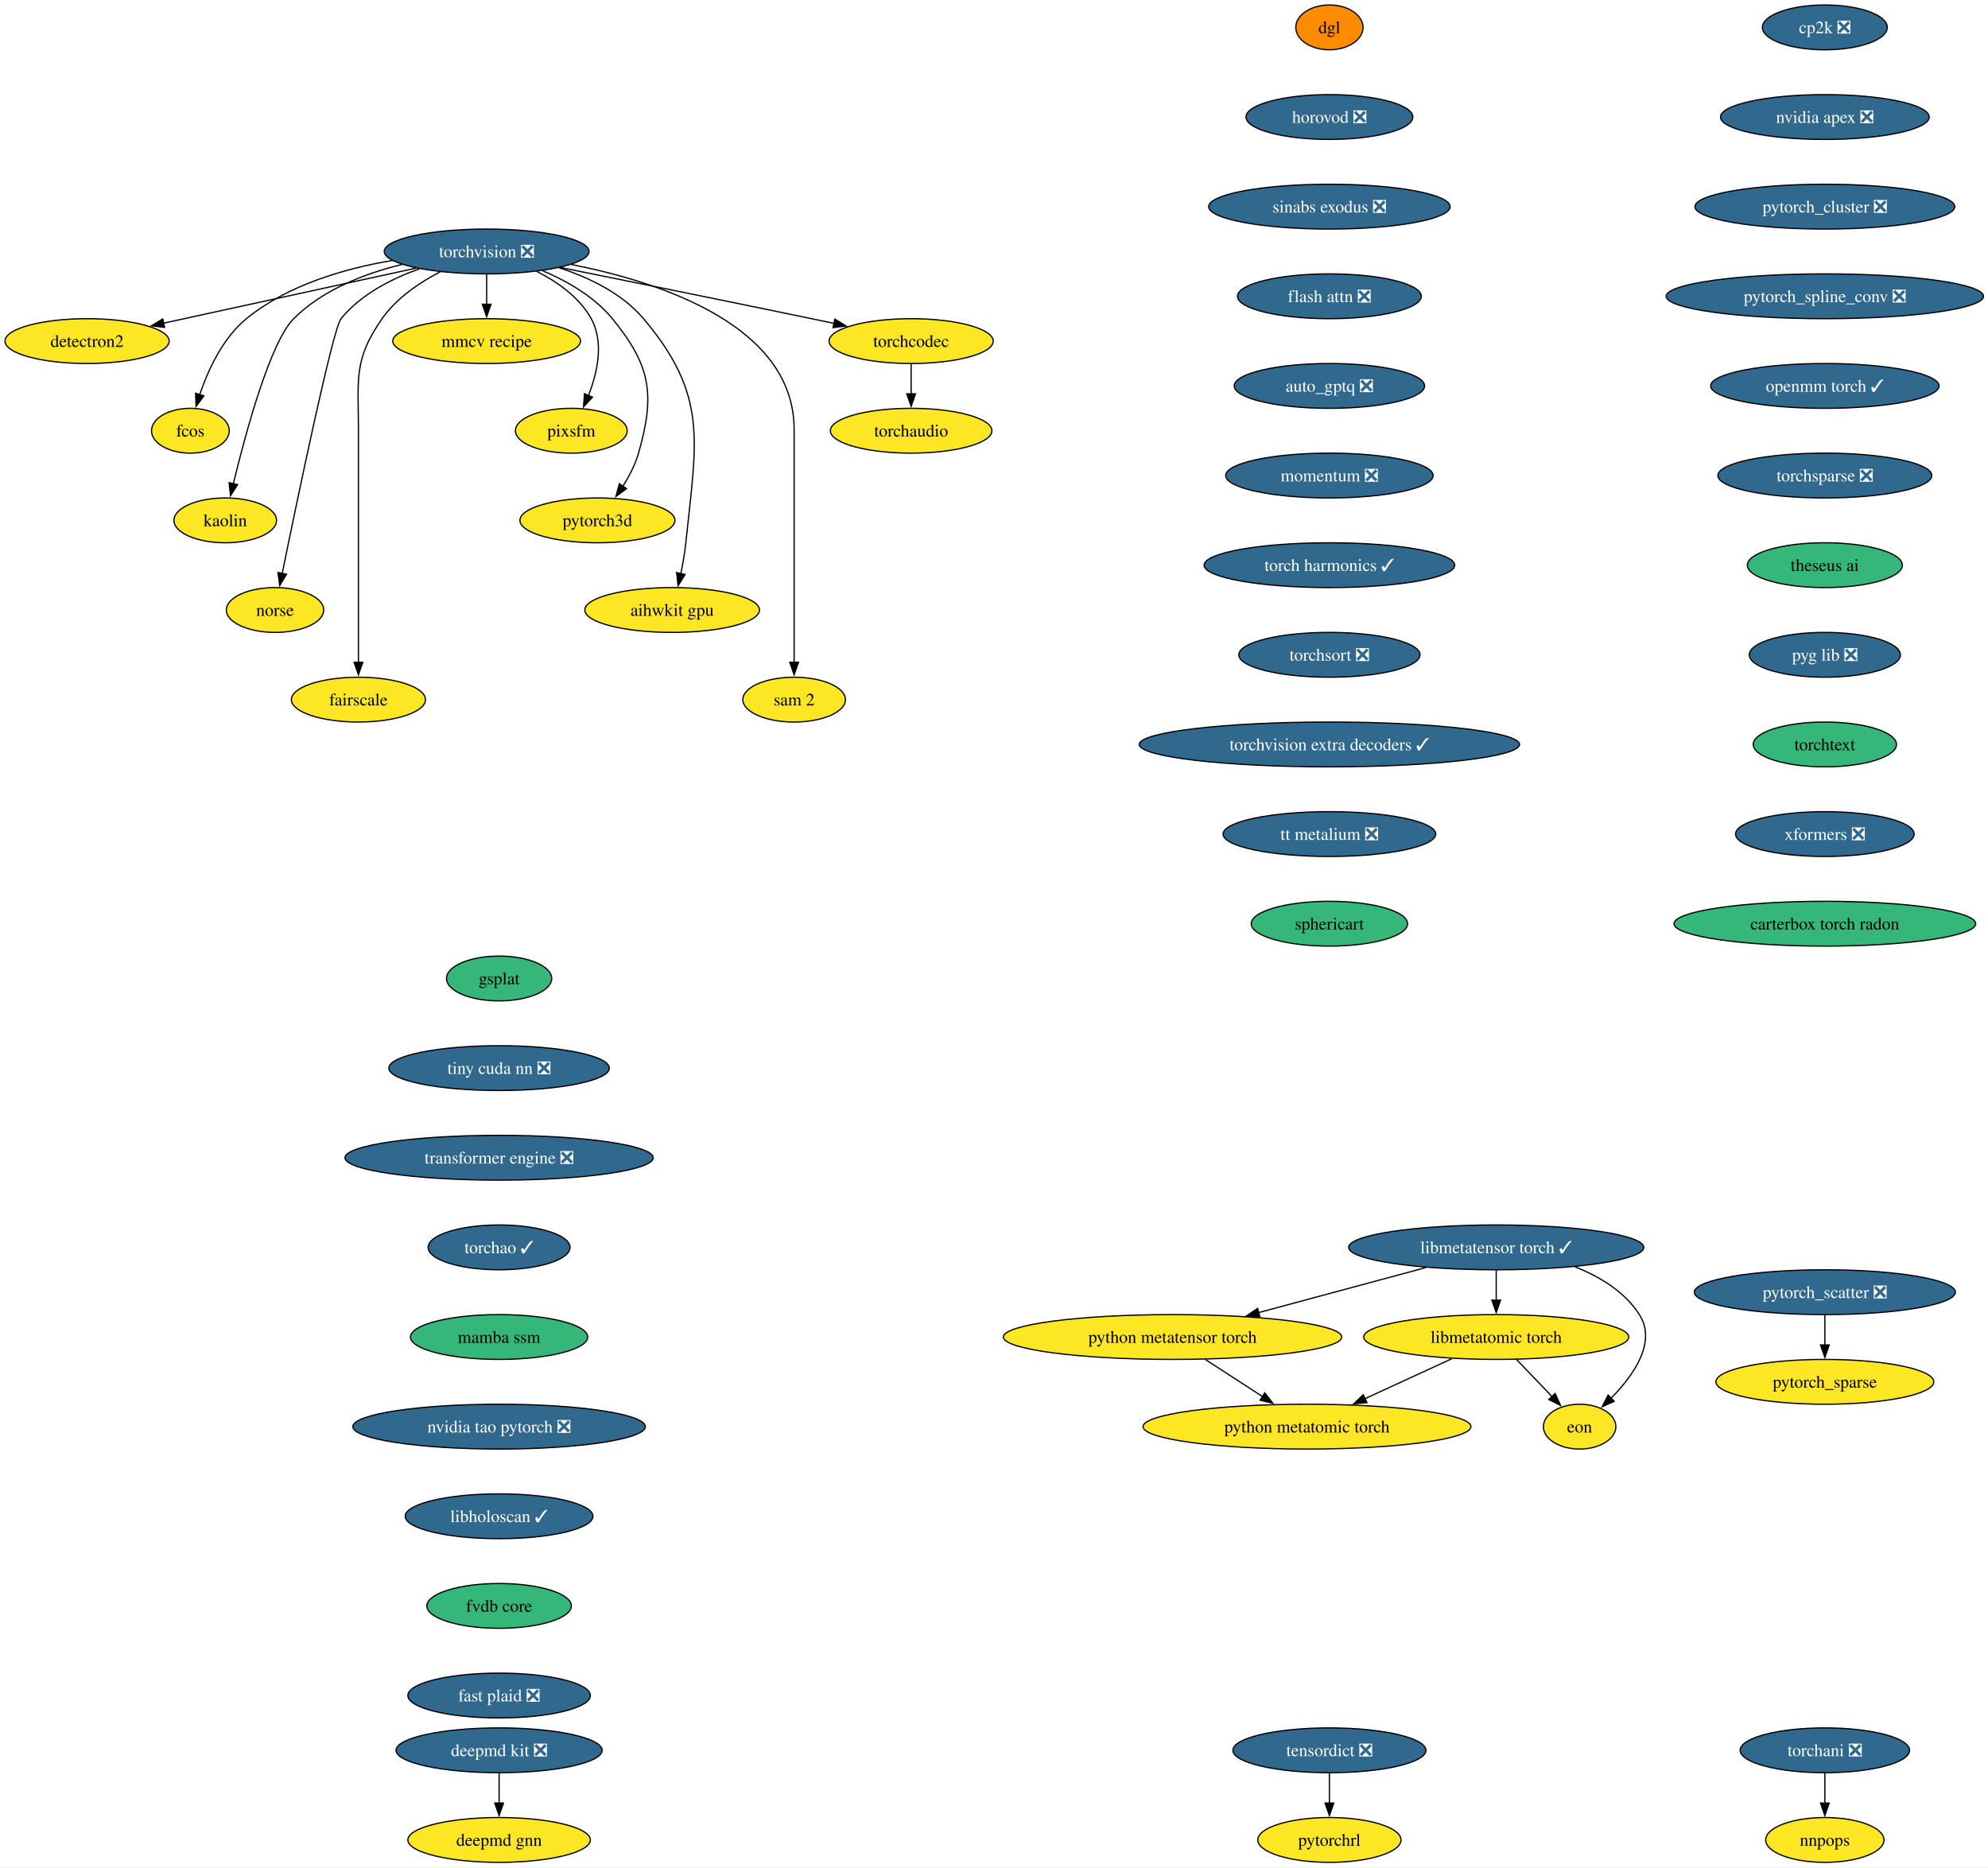
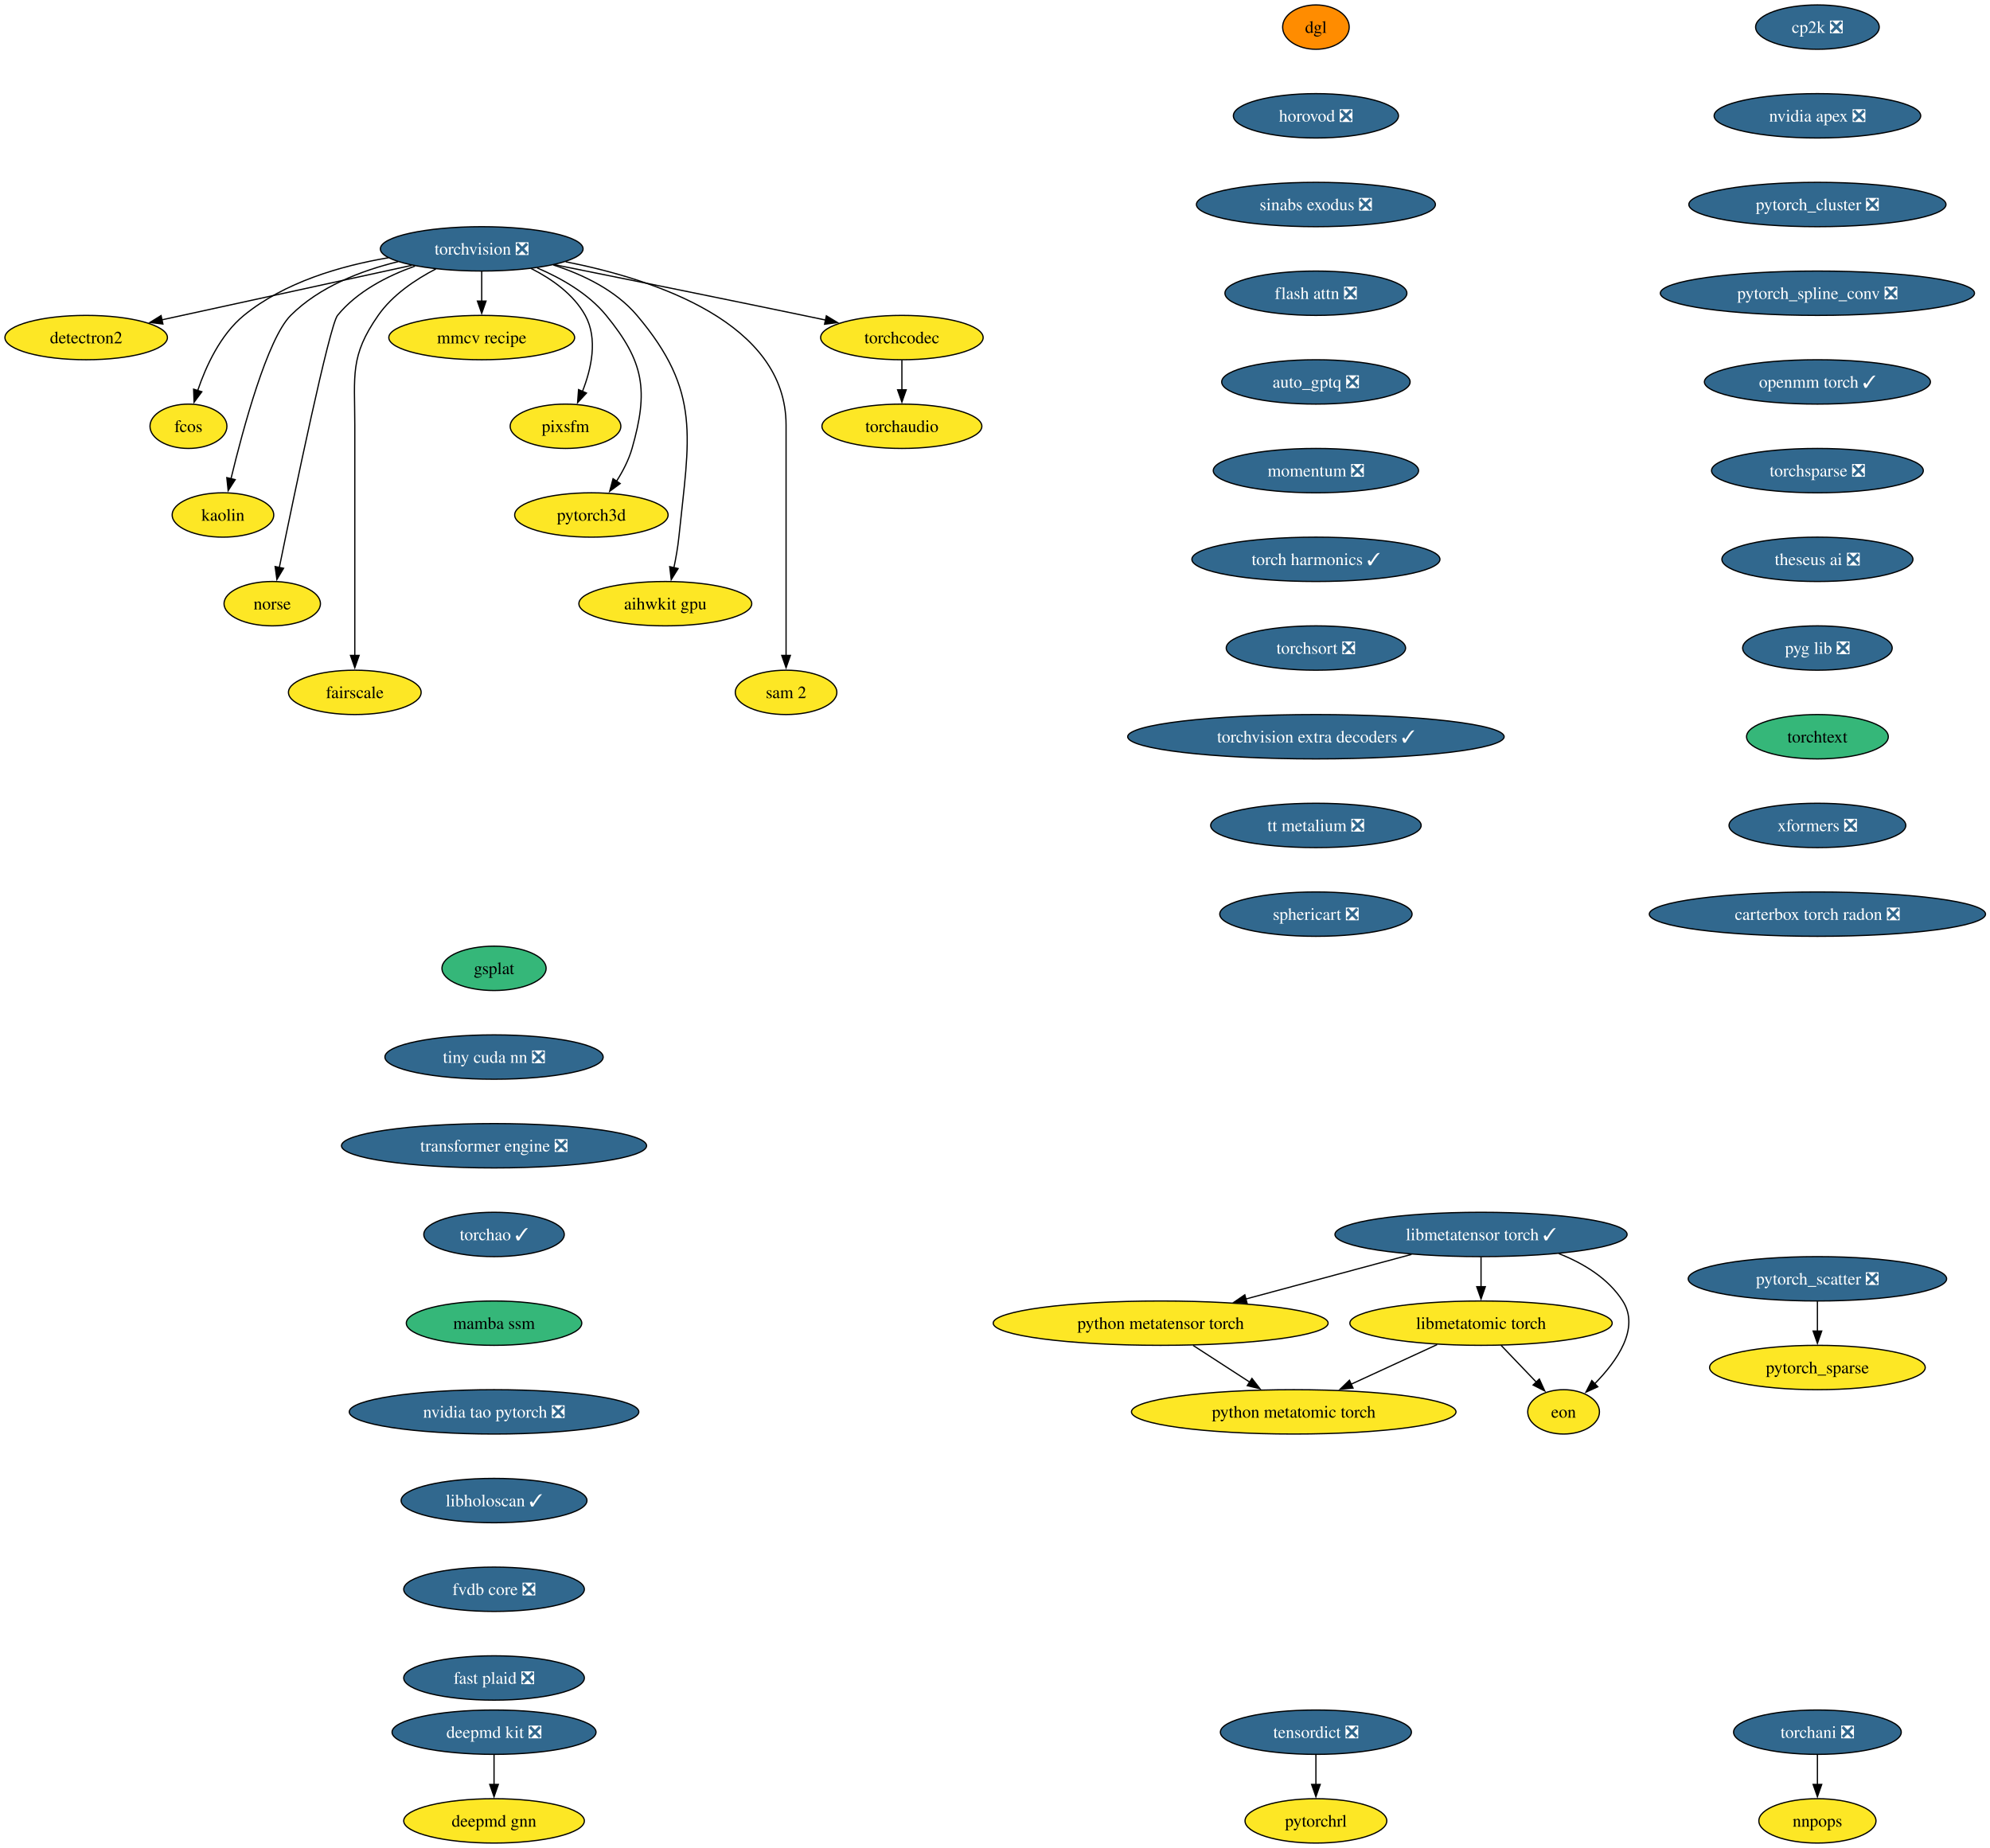
- <svg xmlns="http://www.w3.org/2000/svg" xmlns:xlink="http://www.w3.org/1999/xlink" width="1597pt" height="1500pt" viewBox="0.00 0.00 1597.00 1500.00">
+ <svg xmlns="http://www.w3.org/2000/svg" xmlns:xlink="http://www.w3.org/1999/xlink" width="1615pt" height="1500pt" viewBox="0.00 0.00 1615.00 1500.00">
  <g id="graph0" class="graph" transform="scale(1 1) rotate(0) translate(4 1496)">
-     <polygon fill="white" stroke="none" points="-4,4 -4,-1496 1593.43,-1496 1593.43,4 -4,4" />
+     <polygon fill="white" stroke="none" points="-4,4 -4,-1496 1611.38,-1496 1611.38,4 -4,4" />
    <g id="node1" class="node">
      <g id="a_node1">
        <a xlink:href="https://github.com/conda-forge/torchvision-feedstock/pull/157" xlink:title="torchvision ❎">
          <ellipse fill="#31688e" stroke="black" cx="386.94" cy="-1294" rx="82.25" ry="18" />
          <text xml:space="preserve" text-anchor="middle" x="386.94" y="-1289.33" font-family="Times,serif" font-size="14.00" fill="white">torchvision ❎</text>
        </a>
      </g>
    </g>
    <g id="node2" class="node">
      <g id="a_node2">
        <a xlink:href="https://github.com/conda-forge/detectron2-feedstock" xlink:title="detectron2">
          <ellipse fill="#fde725" stroke="black" cx="65.94" cy="-1222" rx="65.94" ry="18" />
          <text xml:space="preserve" text-anchor="middle" x="65.94" y="-1217.33" font-family="Times,serif" font-size="14.00">detectron2</text>
        </a>
      </g>
    </g>
    <g id="edge1" class="edge">
      <path fill="none" stroke="black" d="M330.29,-1280.65C273.31,-1268.22 185.72,-1249.12 127.16,-1236.35" />
      <polygon fill="black" stroke="black" points="128.21,-1233 117.7,-1234.29 126.72,-1239.84 128.21,-1233" />
    </g>
    <g id="node3" class="node">
      <g id="a_node3">
        <a xlink:href="https://github.com/conda-forge/fcos-feedstock" xlink:title="fcos">
          <ellipse fill="#fde725" stroke="black" cx="148.94" cy="-1150" rx="31.22" ry="18" />
          <text xml:space="preserve" text-anchor="middle" x="148.94" y="-1145.33" font-family="Times,serif" font-size="14.00">fcos</text>
        </a>
      </g>
    </g>
    <g id="edge2" class="edge">
      <path fill="none" stroke="black" d="M311.11,-1286.77C272.5,-1280.23 226.89,-1266.94 193.94,-1240 174.89,-1224.43 163.12,-1198.72 156.42,-1178.93" />
      <polygon fill="black" stroke="black" points="159.81,-1178.03 153.5,-1169.52 153.13,-1180.11 159.81,-1178.03" />
    </g>
    <g id="node4" class="node">
      <g id="a_node4">
        <a xlink:href="https://github.com/conda-forge/kaolin-feedstock" xlink:title="kaolin">
          <ellipse fill="#fde725" stroke="black" cx="176.94" cy="-1078" rx="41.21" ry="18" />
          <text xml:space="preserve" text-anchor="middle" x="176.94" y="-1073.33" font-family="Times,serif" font-size="14.00">kaolin</text>
        </a>
      </g>
    </g>
    <g id="edge3" class="edge">
      <path fill="none" stroke="black" d="M319.11,-1283.62C288.98,-1276.29 255.16,-1263.23 231.94,-1240 213.03,-1221.08 193.34,-1148.34 183.45,-1107.41" />
      <polygon fill="black" stroke="black" points="186.88,-1106.69 181.16,-1097.77 180.07,-1108.31 186.88,-1106.69" />
    </g>
    <g id="node5" class="node">
      <g id="a_node5">
        <a xlink:href="https://github.com/conda-forge/norse-feedstock" xlink:title="norse">
          <ellipse fill="#fde725" stroke="black" cx="216.94" cy="-1006" rx="39.11" ry="18" />
          <text xml:space="preserve" text-anchor="middle" x="216.94" y="-1001.33" font-family="Times,serif" font-size="14.00">norse</text>
        </a>
      </g>
    </g>
    <g id="edge4" class="edge">
      <path fill="none" stroke="black" d="M332.82,-1280.03C310.32,-1272.02 285.8,-1259.43 269.94,-1240 263.41,-1232 234.94,-1095.35 222.64,-1035.12" />
      <polygon fill="black" stroke="black" points="226.13,-1034.74 220.71,-1025.64 219.28,-1036.14 226.13,-1034.74" />
    </g>
    <g id="node6" class="node">
      <g id="a_node6">
        <a xlink:href="https://github.com/conda-forge/fairscale-feedstock" xlink:title="fairscale">
          <ellipse fill="#fde725" stroke="black" cx="283.94" cy="-934" rx="53.84" ry="18" />
          <text xml:space="preserve" text-anchor="middle" x="283.94" y="-929.33" font-family="Times,serif" font-size="14.00">fairscale</text>
        </a>
      </g>
    </g>
    <g id="edge5" class="edge">
      <path fill="none" stroke="black" d="M349.75,-1277.73C333.02,-1269.04 314.48,-1256.55 302.94,-1240 279.8,-1206.83 283.94,-1191.45 283.94,-1151 283.94,-1151 283.94,-1151 283.94,-1077 283.94,-1037.74 283.94,-992.38 283.94,-963.69" />
      <polygon fill="black" stroke="black" points="287.44,-964 283.94,-954 280.44,-964 287.44,-964" />
    </g>
    <g id="node7" class="node">
      <g id="a_node7">
        <a xlink:href="https://github.com/conda-forge/mmcv-recipe-feedstock" xlink:title="mmcv recipe">
          <ellipse fill="#fde725" stroke="black" cx="386.94" cy="-1222" rx="75.41" ry="18" />
          <text xml:space="preserve" text-anchor="middle" x="386.94" y="-1217.33" font-family="Times,serif" font-size="14.00">mmcv recipe</text>
        </a>
      </g>
    </g>
    <g id="edge6" class="edge">
      <path fill="none" stroke="black" d="M386.94,-1275.7C386.94,-1268.41 386.94,-1259.73 386.94,-1251.54" />
      <polygon fill="black" stroke="black" points="390.44,-1251.62 386.94,-1241.62 383.44,-1251.62 390.44,-1251.62" />
    </g>
    <g id="node8" class="node">
      <g id="a_node8">
        <a xlink:href="https://github.com/conda-forge/pixsfm-feedstock" xlink:title="pixsfm">
          <ellipse fill="#fde725" stroke="black" cx="454.94" cy="-1150" rx="44.9" ry="18" />
          <text xml:space="preserve" text-anchor="middle" x="454.94" y="-1145.33" font-family="Times,serif" font-size="14.00">pixsfm</text>
        </a>
      </g>
    </g>
    <g id="edge7" class="edge">
      <path fill="none" stroke="black" d="M427.04,-1278.06C443.75,-1269.61 461.45,-1257.21 470.94,-1240 481.41,-1221.01 475.92,-1196.61 468.65,-1178.16" />
      <polygon fill="black" stroke="black" points="471.95,-1176.96 464.75,-1169.19 465.53,-1179.76 471.95,-1176.96" />
    </g>
    <g id="node9" class="node">
      <g id="a_node9">
        <a xlink:href="https://github.com/conda-forge/pytorch3d-feedstock" xlink:title="pytorch3d">
          <ellipse fill="#fde725" stroke="black" cx="475.94" cy="-1078" rx="62.26" ry="18" />
          <text xml:space="preserve" text-anchor="middle" x="475.94" y="-1073.33" font-family="Times,serif" font-size="14.00">pytorch3d</text>
        </a>
      </g>
    </g>
    <g id="edge8" class="edge">
      <path fill="none" stroke="black" d="M431.98,-1278.52C451.67,-1270.11 473.52,-1257.63 487.94,-1240 518.9,-1202.15 522.38,-1179.02 508.94,-1132 506.27,-1122.66 501.43,-1113.37 496.26,-1105.24" />
      <polygon fill="black" stroke="black" points="499.31,-1103.49 490.78,-1097.21 493.53,-1107.44 499.31,-1103.49" />
    </g>
    <g id="node10" class="node">
      <g id="a_node10">
        <a xlink:href="https://github.com/conda-forge/aihwkit-gpu-feedstock" xlink:title="aihwkit gpu">
          <ellipse fill="#fde725" stroke="black" cx="535.94" cy="-1006" rx="70.15" ry="18" />
          <text xml:space="preserve" text-anchor="middle" x="535.94" y="-1001.33" font-family="Times,serif" font-size="14.00">aihwkit gpu</text>
        </a>
      </g>
    </g>
    <g id="edge9" class="edge">
      <path fill="none" stroke="black" d="M445.07,-1280.92C469.27,-1273.08 495.69,-1260.38 512.94,-1240 565.53,-1177.85 555.26,-1140.99 546.94,-1060 546.1,-1051.83 544.55,-1043.07 542.88,-1035.07" />
      <polygon fill="black" stroke="black" points="546.34,-1034.51 540.74,-1025.52 539.51,-1036.05 546.34,-1034.51" />
    </g>
    <g id="node11" class="node">
      <g id="a_node11">
        <a xlink:href="https://github.com/conda-forge/sam-2-feedstock" xlink:title="sam 2">
          <ellipse fill="#fde725" stroke="black" cx="633.94" cy="-934" rx="41.21" ry="18" />
          <text xml:space="preserve" text-anchor="middle" x="633.94" y="-929.33" font-family="Times,serif" font-size="14.00">sam 2</text>
        </a>
      </g>
    </g>
    <g id="edge10" class="edge">
      <path fill="none" stroke="black" d="M455.09,-1283.53C528.2,-1269.07 633.94,-1233.85 633.94,-1151 633.94,-1151 633.94,-1151 633.94,-1077 633.94,-1037.74 633.94,-992.38 633.94,-963.69" />
      <polygon fill="black" stroke="black" points="637.44,-964 633.94,-954 630.44,-964 637.44,-964" />
    </g>
    <g id="node12" class="node">
      <g id="a_node12">
        <a xlink:href="https://github.com/conda-forge/torchcodec-feedstock" xlink:title="torchcodec">
          <ellipse fill="#fde725" stroke="black" cx="727.94" cy="-1222" rx="65.94" ry="18" />
          <text xml:space="preserve" text-anchor="middle" x="727.94" y="-1217.33" font-family="Times,serif" font-size="14.00">torchcodec</text>
        </a>
      </g>
    </g>
    <g id="edge11" class="edge">
      <path fill="none" stroke="black" d="M446.06,-1281.15C498.98,-1270.51 578.68,-1254.39 647.94,-1240 653.85,-1238.77 660,-1237.48 666.15,-1236.19" />
      <polygon fill="black" stroke="black" points="666.63,-1239.66 675.69,-1234.17 665.18,-1232.82 666.63,-1239.66" />
    </g>
    <g id="node13" class="node">
      <g id="a_node13">
        <a xlink:href="https://github.com/conda-forge/torchaudio-feedstock" xlink:title="torchaudio">
          <ellipse fill="#fde725" stroke="black" cx="727.94" cy="-1150" rx="64.89" ry="18" />
          <text xml:space="preserve" text-anchor="middle" x="727.94" y="-1145.33" font-family="Times,serif" font-size="14.00">torchaudio</text>
        </a>
      </g>
    </g>
    <g id="edge12" class="edge">
      <path fill="none" stroke="black" d="M727.94,-1203.7C727.94,-1196.41 727.94,-1187.73 727.94,-1179.54" />
      <polygon fill="black" stroke="black" points="731.44,-1179.62 727.94,-1169.62 724.44,-1179.62 731.44,-1179.62" />
    </g>
    <g id="node14" class="node">
      <g id="a_node14">
        <a xlink:href="https://github.com/conda-forge/cp2k-feedstock/pull/73" xlink:title="cp2k ❎">
-           <ellipse fill="#31688e" stroke="black" cx="1461.94" cy="-1474" rx="50.16" ry="18" />
-           <text xml:space="preserve" text-anchor="middle" x="1461.94" y="-1469.33" font-family="Times,serif" font-size="14.00" fill="white">cp2k ❎</text>
+           <ellipse fill="#31688e" stroke="black" cx="1470.94" cy="-1474" rx="50.16" ry="18" />
+           <text xml:space="preserve" text-anchor="middle" x="1470.94" y="-1469.33" font-family="Times,serif" font-size="14.00" fill="white">cp2k ❎</text>
        </a>
      </g>
    </g>
    <g id="node15" class="node">
      <g id="a_node15">
        <a xlink:href="https://github.com/conda-forge/nvidia-apex-feedstock/pull/67" xlink:title="nvidia apex ❎">
-           <ellipse fill="#31688e" stroke="black" cx="1461.94" cy="-1402" rx="83.83" ry="18" />
-           <text xml:space="preserve" text-anchor="middle" x="1461.94" y="-1397.33" font-family="Times,serif" font-size="14.00" fill="white">nvidia apex ❎</text>
+           <ellipse fill="#31688e" stroke="black" cx="1470.94" cy="-1402" rx="83.83" ry="18" />
+           <text xml:space="preserve" text-anchor="middle" x="1470.94" y="-1397.33" font-family="Times,serif" font-size="14.00" fill="white">nvidia apex ❎</text>
        </a>
      </g>
    </g>
    <g id="node18" class="node">
      <g id="a_node18">
        <a xlink:href="https://github.com/conda-forge/pytorch_cluster-feedstock/pull/68" xlink:title="pytorch_cluster ❎">
-           <ellipse fill="#31688e" stroke="black" cx="1461.94" cy="-1330" rx="104.35" ry="18" />
-           <text xml:space="preserve" text-anchor="middle" x="1461.94" y="-1325.33" font-family="Times,serif" font-size="14.00" fill="white">pytorch_cluster ❎</text>
+           <ellipse fill="#31688e" stroke="black" cx="1470.94" cy="-1330" rx="104.35" ry="18" />
+           <text xml:space="preserve" text-anchor="middle" x="1470.94" y="-1325.33" font-family="Times,serif" font-size="14.00" fill="white">pytorch_cluster ❎</text>
        </a>
      </g>
    </g>
    <g id="node16" class="node">
      <g id="a_node16">
        <a xlink:href="https://github.com/conda-forge/deepmd-kit-feedstock/pull/130" xlink:title="deepmd kit ❎">
          <ellipse fill="#31688e" stroke="black" cx="396.94" cy="-90" rx="82.77" ry="18" />
          <text xml:space="preserve" text-anchor="middle" x="396.94" y="-85.33" font-family="Times,serif" font-size="14.00" fill="white">deepmd kit ❎</text>
        </a>
      </g>
    </g>
    <g id="node17" class="node">
      <g id="a_node17">
        <a xlink:href="https://github.com/conda-forge/deepmd-gnn-feedstock" xlink:title="deepmd gnn">
          <ellipse fill="#fde725" stroke="black" cx="396.94" cy="-18" rx="73.3" ry="18" />
          <text xml:space="preserve" text-anchor="middle" x="396.94" y="-13.32" font-family="Times,serif" font-size="14.00">deepmd gnn</text>
        </a>
      </g>
    </g>
    <g id="edge14" class="edge">
      <path fill="none" stroke="black" d="M396.94,-71.7C396.94,-64.41 396.94,-55.73 396.94,-47.54" />
      <polygon fill="black" stroke="black" points="400.44,-47.62 396.94,-37.62 393.44,-47.62 400.44,-47.62" />
    </g>
    <g id="node19" class="node">
      <g id="a_node19">
        <a xlink:href="https://github.com/conda-forge/pytorch_spline_conv-feedstock/pull/50" xlink:title="pytorch_spline_conv ❎">
-           <ellipse fill="#31688e" stroke="black" cx="1461.94" cy="-1258" rx="127.49" ry="18" />
-           <text xml:space="preserve" text-anchor="middle" x="1461.94" y="-1253.33" font-family="Times,serif" font-size="14.00" fill="white">pytorch_spline_conv ❎</text>
+           <ellipse fill="#31688e" stroke="black" cx="1470.94" cy="-1258" rx="127.49" ry="18" />
+           <text xml:space="preserve" text-anchor="middle" x="1470.94" y="-1253.33" font-family="Times,serif" font-size="14.00" fill="white">pytorch_spline_conv ❎</text>
        </a>
      </g>
    </g>
    <g id="node22" class="node">
      <g id="a_node22">
        <a xlink:href="https://github.com/conda-forge/openmm-torch-feedstock/pull/75" xlink:title="openmm torch ✓">
-           <ellipse fill="#31688e" stroke="black" cx="1461.94" cy="-1186" rx="91.72" ry="18" />
-           <text xml:space="preserve" text-anchor="middle" x="1461.94" y="-1181.33" font-family="Times,serif" font-size="14.00" fill="white">openmm torch ✓</text>
+           <ellipse fill="#31688e" stroke="black" cx="1470.94" cy="-1186" rx="91.72" ry="18" />
+           <text xml:space="preserve" text-anchor="middle" x="1470.94" y="-1181.33" font-family="Times,serif" font-size="14.00" fill="white">openmm torch ✓</text>
        </a>
      </g>
    </g>
    <g id="node20" class="node">
      <g id="a_node20">
        <a xlink:href="https://github.com/conda-forge/pytorch_scatter-feedstock/pull/87" xlink:title="pytorch_scatter ❎">
-           <ellipse fill="#31688e" stroke="black" cx="1461.94" cy="-458" rx="104.87" ry="18" />
-           <text xml:space="preserve" text-anchor="middle" x="1461.94" y="-453.32" font-family="Times,serif" font-size="14.00" fill="white">pytorch_scatter ❎</text>
+           <ellipse fill="#31688e" stroke="black" cx="1470.94" cy="-458" rx="104.87" ry="18" />
+           <text xml:space="preserve" text-anchor="middle" x="1470.94" y="-453.32" font-family="Times,serif" font-size="14.00" fill="white">pytorch_scatter ❎</text>
        </a>
      </g>
    </g>
    <g id="node21" class="node">
      <g id="a_node21">
        <a xlink:href="https://github.com/conda-forge/pytorch_sparse-feedstock" xlink:title="pytorch_sparse">
-           <ellipse fill="#fde725" stroke="black" cx="1461.94" cy="-386" rx="87.51" ry="18" />
-           <text xml:space="preserve" text-anchor="middle" x="1461.94" y="-381.32" font-family="Times,serif" font-size="14.00">pytorch_sparse</text>
+           <ellipse fill="#fde725" stroke="black" cx="1470.94" cy="-386" rx="87.51" ry="18" />
+           <text xml:space="preserve" text-anchor="middle" x="1470.94" y="-381.32" font-family="Times,serif" font-size="14.00">pytorch_sparse</text>
        </a>
      </g>
    </g>
    <g id="edge17" class="edge">
-       <path fill="none" stroke="black" d="M1461.94,-439.7C1461.94,-432.41 1461.94,-423.73 1461.94,-415.54" />
-       <polygon fill="black" stroke="black" points="1465.44,-415.62 1461.94,-405.62 1458.44,-415.62 1465.44,-415.62" />
+       <path fill="none" stroke="black" d="M1470.94,-439.7C1470.94,-432.41 1470.94,-423.73 1470.94,-415.54" />
+       <polygon fill="black" stroke="black" points="1474.44,-415.62 1470.94,-405.62 1467.44,-415.62 1474.44,-415.62" />
    </g>
    <g id="node25" class="node">
      <g id="a_node25">
        <a xlink:href="https://github.com/conda-forge/torchsparse-feedstock/pull/47" xlink:title="torchsparse ❎">
-           <ellipse fill="#31688e" stroke="black" cx="1461.94" cy="-1114" rx="85.93" ry="18" />
-           <text xml:space="preserve" text-anchor="middle" x="1461.94" y="-1109.33" font-family="Times,serif" font-size="14.00" fill="white">torchsparse ❎</text>
+           <ellipse fill="#31688e" stroke="black" cx="1470.94" cy="-1114" rx="85.93" ry="18" />
+           <text xml:space="preserve" text-anchor="middle" x="1470.94" y="-1109.33" font-family="Times,serif" font-size="14.00" fill="white">torchsparse ❎</text>
        </a>
      </g>
    </g>
    <g id="node23" class="node">
      <g id="a_node23">
        <a xlink:href="https://github.com/conda-forge/torchani-feedstock/pull/62" xlink:title="torchani ❎">
-           <ellipse fill="#31688e" stroke="black" cx="1461.94" cy="-90" rx="68.04" ry="18" />
-           <text xml:space="preserve" text-anchor="middle" x="1461.94" y="-85.33" font-family="Times,serif" font-size="14.00" fill="white">torchani ❎</text>
+           <ellipse fill="#31688e" stroke="black" cx="1470.94" cy="-90" rx="68.04" ry="18" />
+           <text xml:space="preserve" text-anchor="middle" x="1470.94" y="-85.33" font-family="Times,serif" font-size="14.00" fill="white">torchani ❎</text>
        </a>
      </g>
    </g>
    <g id="node24" class="node">
      <g id="a_node24">
        <a xlink:href="https://github.com/conda-forge/nnpops-feedstock" xlink:title="nnpops">
-           <ellipse fill="#fde725" stroke="black" cx="1461.94" cy="-18" rx="47.53" ry="18" />
-           <text xml:space="preserve" text-anchor="middle" x="1461.94" y="-13.32" font-family="Times,serif" font-size="14.00">nnpops</text>
+           <ellipse fill="#fde725" stroke="black" cx="1470.94" cy="-18" rx="47.53" ry="18" />
+           <text xml:space="preserve" text-anchor="middle" x="1470.94" y="-13.32" font-family="Times,serif" font-size="14.00">nnpops</text>
        </a>
      </g>
    </g>
    <g id="edge19" class="edge">
-       <path fill="none" stroke="black" d="M1461.94,-71.7C1461.94,-64.41 1461.94,-55.73 1461.94,-47.54" />
-       <polygon fill="black" stroke="black" points="1465.44,-47.62 1461.94,-37.62 1458.44,-47.62 1465.44,-47.62" />
+       <path fill="none" stroke="black" d="M1470.94,-71.7C1470.94,-64.41 1470.94,-55.73 1470.94,-47.54" />
+       <polygon fill="black" stroke="black" points="1474.44,-47.62 1470.94,-37.62 1467.44,-47.62 1474.44,-47.62" />
    </g>
    <g id="node26" class="node">
      <g id="a_node26">
-         <a xlink:href="https://github.com/conda-forge/theseus-ai-feedstock" xlink:title="theseus ai">
-           <ellipse fill="#35b779" stroke="black" cx="1461.94" cy="-1042" rx="62.26" ry="18" />
-           <text xml:space="preserve" text-anchor="middle" x="1461.94" y="-1037.33" font-family="Times,serif" font-size="14.00">theseus ai</text>
+         <a xlink:href="https://github.com/conda-forge/theseus-ai-feedstock/pull/34" xlink:title="theseus ai ❎">
+           <ellipse fill="#31688e" stroke="black" cx="1470.94" cy="-1042" rx="77.52" ry="18" />
+           <text xml:space="preserve" text-anchor="middle" x="1470.94" y="-1037.33" font-family="Times,serif" font-size="14.00" fill="white">theseus ai ❎</text>
        </a>
      </g>
    </g>
    <g id="node27" class="node">
      <g id="a_node27">
        <a xlink:href="https://github.com/conda-forge/pyg-lib-feedstock/pull/50" xlink:title="pyg lib ❎">
-           <ellipse fill="#31688e" stroke="black" cx="1461.94" cy="-970" rx="60.68" ry="18" />
-           <text xml:space="preserve" text-anchor="middle" x="1461.94" y="-965.33" font-family="Times,serif" font-size="14.00" fill="white">pyg lib ❎</text>
+           <ellipse fill="#31688e" stroke="black" cx="1470.94" cy="-970" rx="60.68" ry="18" />
+           <text xml:space="preserve" text-anchor="middle" x="1470.94" y="-965.33" font-family="Times,serif" font-size="14.00" fill="white">pyg lib ❎</text>
        </a>
      </g>
    </g>
    <g id="node28" class="node">
      <g id="a_node28">
        <a xlink:href="https://github.com/conda-forge/torchtext-feedstock" xlink:title="torchtext">
-           <ellipse fill="#35b779" stroke="black" cx="1461.94" cy="-898" rx="57.52" ry="18" />
-           <text xml:space="preserve" text-anchor="middle" x="1461.94" y="-893.33" font-family="Times,serif" font-size="14.00">torchtext</text>
+           <ellipse fill="#35b779" stroke="black" cx="1470.94" cy="-898" rx="57.52" ry="18" />
+           <text xml:space="preserve" text-anchor="middle" x="1470.94" y="-893.33" font-family="Times,serif" font-size="14.00">torchtext</text>
        </a>
      </g>
    </g>
    <g id="node29" class="node">
      <g id="a_node29">
        <a xlink:href="https://github.com/conda-forge/xformers-feedstock/pull/72" xlink:title="xformers ❎">
-           <ellipse fill="#31688e" stroke="black" cx="1461.94" cy="-826" rx="71.73" ry="18" />
-           <text xml:space="preserve" text-anchor="middle" x="1461.94" y="-821.33" font-family="Times,serif" font-size="14.00" fill="white">xformers ❎</text>
+           <ellipse fill="#31688e" stroke="black" cx="1470.94" cy="-826" rx="71.73" ry="18" />
+           <text xml:space="preserve" text-anchor="middle" x="1470.94" y="-821.33" font-family="Times,serif" font-size="14.00" fill="white">xformers ❎</text>
        </a>
      </g>
    </g>
    <g id="node30" class="node">
      <g id="a_node30">
-         <a xlink:href="https://github.com/conda-forge/carterbox-torch-radon-feedstock" xlink:title="carterbox torch radon">
-           <ellipse fill="#35b779" stroke="black" cx="1461.94" cy="-754" rx="121.18" ry="18" />
-           <text xml:space="preserve" text-anchor="middle" x="1461.94" y="-749.33" font-family="Times,serif" font-size="14.00">carterbox torch radon</text>
+         <a xlink:href="https://github.com/conda-forge/carterbox-torch-radon-feedstock/pull/28" xlink:title="carterbox torch radon ❎">
+           <ellipse fill="#31688e" stroke="black" cx="1470.94" cy="-754" rx="136.44" ry="18" />
+           <text xml:space="preserve" text-anchor="middle" x="1470.94" y="-749.33" font-family="Times,serif" font-size="14.00" fill="white">carterbox torch radon ❎</text>
        </a>
      </g>
    </g>
    <g id="node31" class="node">
      <g id="a_node31">
        <a xlink:href="https://github.com/conda-forge/tensordict-feedstock/pull/45" xlink:title="tensordict ❎">
          <ellipse fill="#31688e" stroke="black" cx="1063.94" cy="-90" rx="77.52" ry="18" />
          <text xml:space="preserve" text-anchor="middle" x="1063.94" y="-85.33" font-family="Times,serif" font-size="14.00" fill="white">tensordict ❎</text>
        </a>
      </g>
    </g>
    <g id="node32" class="node">
      <g id="a_node32">
        <a xlink:href="https://github.com/conda-forge/pytorchrl-feedstock" xlink:title="pytorchrl">
          <ellipse fill="#fde725" stroke="black" cx="1063.94" cy="-18" rx="57.52" ry="18" />
          <text xml:space="preserve" text-anchor="middle" x="1063.94" y="-13.32" font-family="Times,serif" font-size="14.00">pytorchrl</text>
        </a>
      </g>
    </g>
    <g id="edge26" class="edge">
      <path fill="none" stroke="black" d="M1063.94,-71.7C1063.94,-64.41 1063.94,-55.73 1063.94,-47.54" />
      <polygon fill="black" stroke="black" points="1067.44,-47.62 1063.94,-37.62 1060.44,-47.62 1067.44,-47.62" />
    </g>
    <g id="node33" class="node">
      <g id="a_node33">
        <a xlink:href="https://github.com/conda-forge/dgl-feedstock" xlink:title="dgl">
          <ellipse fill="#ff8c00" stroke="black" cx="1063.94" cy="-1474" rx="27.01" ry="18" />
          <text xml:space="preserve" text-anchor="middle" x="1063.94" y="-1469.33" font-family="Times,serif" font-size="14.00">dgl</text>
        </a>
      </g>
    </g>
    <g id="node34" class="node">
      <g id="a_node34">
        <a xlink:href="https://github.com/conda-forge/horovod-feedstock/pull/45" xlink:title="horovod ❎">
          <ellipse fill="#31688e" stroke="black" cx="1063.94" cy="-1402" rx="66.99" ry="18" />
          <text xml:space="preserve" text-anchor="middle" x="1063.94" y="-1397.33" font-family="Times,serif" font-size="14.00" fill="white">horovod ❎</text>
        </a>
      </g>
    </g>
    <g id="node35" class="node">
      <g id="a_node35">
        <a xlink:href="https://github.com/conda-forge/sinabs-exodus-feedstock/pull/26" xlink:title="sinabs exodus ❎">
          <ellipse fill="#31688e" stroke="black" cx="1063.94" cy="-1330" rx="96.98" ry="18" />
          <text xml:space="preserve" text-anchor="middle" x="1063.94" y="-1325.33" font-family="Times,serif" font-size="14.00" fill="white">sinabs exodus ❎</text>
        </a>
      </g>
    </g>
    <g id="node36" class="node">
      <g id="a_node36">
        <a xlink:href="https://github.com/conda-forge/flash-attn-feedstock/pull/47" xlink:title="flash attn ❎">
          <ellipse fill="#31688e" stroke="black" cx="1063.94" cy="-1258" rx="73.83" ry="18" />
          <text xml:space="preserve" text-anchor="middle" x="1063.94" y="-1253.33" font-family="Times,serif" font-size="14.00" fill="white">flash attn ❎</text>
        </a>
      </g>
    </g>
    <g id="node37" class="node">
      <g id="a_node37">
        <a xlink:href="https://github.com/conda-forge/auto_gptq-feedstock/pull/23" xlink:title="auto_gptq ❎">
          <ellipse fill="#31688e" stroke="black" cx="1063.94" cy="-1186" rx="76.46" ry="18" />
          <text xml:space="preserve" text-anchor="middle" x="1063.94" y="-1181.33" font-family="Times,serif" font-size="14.00" fill="white">auto_gptq ❎</text>
        </a>
      </g>
    </g>
    <g id="node38" class="node">
      <g id="a_node38">
        <a xlink:href="https://github.com/conda-forge/momentum-feedstock/pull/297" xlink:title="momentum ❎">
          <ellipse fill="#31688e" stroke="black" cx="1063.94" cy="-1114" rx="83.3" ry="18" />
          <text xml:space="preserve" text-anchor="middle" x="1063.94" y="-1109.33" font-family="Times,serif" font-size="14.00" fill="white">momentum ❎</text>
        </a>
      </g>
    </g>
    <g id="node44" class="node">
      <g id="a_node44">
        <a xlink:href="https://github.com/conda-forge/torch-harmonics-feedstock/pull/26" xlink:title="torch harmonics ✓">
          <ellipse fill="#31688e" stroke="black" cx="1063.94" cy="-1042" rx="100.66" ry="18" />
          <text xml:space="preserve" text-anchor="middle" x="1063.94" y="-1037.33" font-family="Times,serif" font-size="14.00" fill="white">torch harmonics ✓</text>
        </a>
      </g>
    </g>
    <g id="node39" class="node">
      <g id="a_node39">
        <a xlink:href="https://github.com/conda-forge/libmetatensor-torch-feedstock/pull/39" xlink:title="libmetatensor torch ✓">
          <ellipse fill="#31688e" stroke="black" cx="1197.94" cy="-494" rx="118.55" ry="18" />
          <text xml:space="preserve" text-anchor="middle" x="1197.94" y="-489.32" font-family="Times,serif" font-size="14.00" fill="white">libmetatensor torch ✓</text>
        </a>
      </g>
    </g>
    <g id="node40" class="node">
      <g id="a_node40">
        <a xlink:href="https://github.com/conda-forge/python-metatensor-torch-feedstock" xlink:title="python metatensor torch">
          <ellipse fill="#fde725" stroke="black" cx="937.94" cy="-422" rx="135.91" ry="18" />
          <text xml:space="preserve" text-anchor="middle" x="937.94" y="-417.32" font-family="Times,serif" font-size="14.00">python metatensor torch</text>
        </a>
      </g>
    </g>
    <g id="edge32" class="edge">
      <path fill="none" stroke="black" d="M1141.52,-477.81C1102.04,-467.18 1049.05,-452.91 1007.03,-441.6" />
      <polygon fill="black" stroke="black" points="1008.07,-438.26 997.51,-439.04 1006.25,-445.02 1008.07,-438.26" />
    </g>
    <g id="node41" class="node">
      <g id="a_node41">
        <a xlink:href="https://github.com/conda-forge/libmetatomic-torch-feedstock" xlink:title="libmetatomic torch">
          <ellipse fill="#fde725" stroke="black" cx="1197.94" cy="-422" rx="106.45" ry="18" />
          <text xml:space="preserve" text-anchor="middle" x="1197.94" y="-417.32" font-family="Times,serif" font-size="14.00">libmetatomic torch</text>
        </a>
      </g>
    </g>
    <g id="edge33" class="edge">
      <path fill="none" stroke="black" d="M1197.94,-475.7C1197.94,-468.41 1197.94,-459.73 1197.94,-451.54" />
      <polygon fill="black" stroke="black" points="1201.44,-451.62 1197.94,-441.62 1194.44,-451.62 1201.44,-451.62" />
    </g>
    <g id="node42" class="node">
      <g id="a_node42">
        <a xlink:href="https://github.com/conda-forge/eon-feedstock" xlink:title="eon">
          <ellipse fill="#fde725" stroke="black" cx="1264.94" cy="-350" rx="29.11" ry="18" />
          <text xml:space="preserve" text-anchor="middle" x="1264.94" y="-345.32" font-family="Times,serif" font-size="14.00">eon</text>
        </a>
      </g>
    </g>
    <g id="edge34" class="edge">
      <path fill="none" stroke="black" d="M1261.1,-478.45C1281.15,-470.53 1301.15,-458.42 1312.94,-440 1327.14,-417.82 1308.21,-391.07 1290.11,-372.72" />
      <polygon fill="black" stroke="black" points="1292.71,-370.37 1283.06,-365.98 1287.86,-375.42 1292.71,-370.37" />
    </g>
    <g id="node43" class="node">
      <g id="a_node43">
        <a xlink:href="https://github.com/conda-forge/python-metatomic-torch-feedstock" xlink:title="python metatomic torch">
          <ellipse fill="#fde725" stroke="black" cx="1045.94" cy="-350" rx="131.7" ry="18" />
          <text xml:space="preserve" text-anchor="middle" x="1045.94" y="-345.32" font-family="Times,serif" font-size="14.00">python metatomic torch</text>
        </a>
      </g>
    </g>
    <g id="edge35" class="edge">
      <path fill="none" stroke="black" d="M964.36,-403.88C978.19,-394.91 995.32,-383.81 1010.31,-374.09" />
      <polygon fill="black" stroke="black" points="1012.03,-377.15 1018.52,-368.77 1008.23,-371.27 1012.03,-377.15" />
    </g>
    <g id="edge36" class="edge">
      <path fill="none" stroke="black" d="M1214.16,-404.05C1222.78,-395.04 1233.52,-383.83 1242.89,-374.04" />
      <polygon fill="black" stroke="black" points="1245.26,-376.63 1249.64,-366.98 1240.2,-371.79 1245.26,-376.63" />
    </g>
    <g id="edge37" class="edge">
      <path fill="none" stroke="black" d="M1162.3,-404.59C1141.47,-394.99 1114.94,-382.78 1092.47,-372.43" />
      <polygon fill="black" stroke="black" points="1094.07,-369.31 1083.52,-368.31 1091.14,-375.67 1094.07,-369.31" />
    </g>
    <g id="node45" class="node">
      <g id="a_node45">
        <a xlink:href="https://github.com/conda-forge/torchsort-feedstock/pull/16" xlink:title="torchsort ❎">
          <ellipse fill="#31688e" stroke="black" cx="1063.94" cy="-970" rx="72.78" ry="18" />
          <text xml:space="preserve" text-anchor="middle" x="1063.94" y="-965.33" font-family="Times,serif" font-size="14.00" fill="white">torchsort ❎</text>
        </a>
      </g>
    </g>
    <g id="node46" class="node">
      <g id="a_node46">
        <a xlink:href="https://github.com/conda-forge/torchvision-extra-decoders-feedstock/pull/9" xlink:title="torchvision extra decoders ✓">
          <ellipse fill="#31688e" stroke="black" cx="1063.94" cy="-898" rx="152.75" ry="18" />
          <text xml:space="preserve" text-anchor="middle" x="1063.94" y="-893.33" font-family="Times,serif" font-size="14.00" fill="white">torchvision extra decoders ✓</text>
        </a>
      </g>
    </g>
    <g id="node47" class="node">
      <g id="a_node47">
        <a xlink:href="https://github.com/conda-forge/tt-metalium-feedstock/pull/23" xlink:title="tt metalium ❎">
          <ellipse fill="#31688e" stroke="black" cx="1063.94" cy="-826" rx="85.41" ry="18" />
          <text xml:space="preserve" text-anchor="middle" x="1063.94" y="-821.33" font-family="Times,serif" font-size="14.00" fill="white">tt metalium ❎</text>
        </a>
      </g>
    </g>
    <g id="node48" class="node">
      <g id="a_node48">
-         <a xlink:href="https://github.com/conda-forge/sphericart-feedstock" xlink:title="sphericart">
-           <ellipse fill="#35b779" stroke="black" cx="1063.94" cy="-754" rx="62.78" ry="18" />
-           <text xml:space="preserve" text-anchor="middle" x="1063.94" y="-749.33" font-family="Times,serif" font-size="14.00">sphericart</text>
+         <a xlink:href="https://github.com/conda-forge/sphericart-feedstock/pull/34" xlink:title="sphericart ❎">
+           <ellipse fill="#31688e" stroke="black" cx="1063.94" cy="-754" rx="78.04" ry="18" />
+           <text xml:space="preserve" text-anchor="middle" x="1063.94" y="-749.33" font-family="Times,serif" font-size="14.00" fill="white">sphericart ❎</text>
        </a>
      </g>
    </g>
    <g id="node49" class="node">
      <g id="a_node49">
        <a xlink:href="https://github.com/conda-forge/gsplat-feedstock" xlink:title="gsplat">
          <ellipse fill="#35b779" stroke="black" cx="396.94" cy="-710" rx="42.26" ry="18" />
          <text xml:space="preserve" text-anchor="middle" x="396.94" y="-705.33" font-family="Times,serif" font-size="14.00">gsplat</text>
        </a>
      </g>
    </g>
    <g id="node50" class="node">
      <g id="a_node50">
        <a xlink:href="https://github.com/conda-forge/tiny-cuda-nn-feedstock/pull/20" xlink:title="tiny cuda nn ❎">
          <ellipse fill="#31688e" stroke="black" cx="396.94" cy="-638" rx="88.56" ry="18" />
          <text xml:space="preserve" text-anchor="middle" x="396.94" y="-633.33" font-family="Times,serif" font-size="14.00" fill="white">tiny cuda nn ❎</text>
        </a>
      </g>
    </g>
    <g id="node51" class="node">
      <g id="a_node51">
        <a xlink:href="https://github.com/conda-forge/transformer-engine-feedstock/pull/40" xlink:title="transformer engine ❎">
          <ellipse fill="#31688e" stroke="black" cx="396.94" cy="-566" rx="123.81" ry="18" />
          <text xml:space="preserve" text-anchor="middle" x="396.94" y="-561.33" font-family="Times,serif" font-size="14.00" fill="white">transformer engine ❎</text>
        </a>
      </g>
    </g>
    <g id="node52" class="node">
      <g id="a_node52">
        <a xlink:href="https://github.com/conda-forge/torchao-feedstock/pull/16" xlink:title="torchao ✓">
          <ellipse fill="#31688e" stroke="black" cx="396.94" cy="-494" rx="57" ry="18" />
          <text xml:space="preserve" text-anchor="middle" x="396.94" y="-489.32" font-family="Times,serif" font-size="14.00" fill="white">torchao ✓</text>
        </a>
      </g>
    </g>
    <g id="node53" class="node">
      <g id="a_node53">
        <a xlink:href="https://github.com/conda-forge/mamba-ssm-feedstock" xlink:title="mamba ssm">
          <ellipse fill="#35b779" stroke="black" cx="396.94" cy="-422" rx="71.2" ry="18" />
          <text xml:space="preserve" text-anchor="middle" x="396.94" y="-417.32" font-family="Times,serif" font-size="14.00">mamba ssm</text>
        </a>
      </g>
    </g>
    <g id="node54" class="node">
      <g id="a_node54">
        <a xlink:href="https://github.com/conda-forge/nvidia-tao-pytorch-feedstock/pull/8" xlink:title="nvidia tao pytorch ❎">
          <ellipse fill="#31688e" stroke="black" cx="396.94" cy="-350" rx="117.5" ry="18" />
          <text xml:space="preserve" text-anchor="middle" x="396.94" y="-345.32" font-family="Times,serif" font-size="14.00" fill="white">nvidia tao pytorch ❎</text>
        </a>
      </g>
    </g>
    <g id="node55" class="node">
      <g id="a_node55">
        <a xlink:href="https://github.com/conda-forge/libholoscan-feedstock/pull/13" xlink:title="libholoscan ✓">
          <ellipse fill="#31688e" stroke="black" cx="396.94" cy="-278" rx="75.41" ry="18" />
          <text xml:space="preserve" text-anchor="middle" x="396.94" y="-273.32" font-family="Times,serif" font-size="14.00" fill="white">libholoscan ✓</text>
        </a>
      </g>
    </g>
    <g id="node56" class="node">
      <g id="a_node56">
-         <a xlink:href="https://github.com/conda-forge/fvdb-core-feedstock" xlink:title="fvdb core">
-           <ellipse fill="#35b779" stroke="black" cx="396.94" cy="-206" rx="58.05" ry="18" />
-           <text xml:space="preserve" text-anchor="middle" x="396.94" y="-201.33" font-family="Times,serif" font-size="14.00">fvdb core</text>
+         <a xlink:href="https://github.com/conda-forge/fvdb-core-feedstock/pull/34" xlink:title="fvdb core ❎">
+           <ellipse fill="#31688e" stroke="black" cx="396.94" cy="-206" rx="73.3" ry="18" />
+           <text xml:space="preserve" text-anchor="middle" x="396.94" y="-201.33" font-family="Times,serif" font-size="14.00" fill="white">fvdb core ❎</text>
        </a>
      </g>
    </g>
    <g id="node57" class="node">
      <g id="a_node57">
        <a xlink:href="https://github.com/conda-forge/fast-plaid-feedstock/pull/3" xlink:title="fast plaid ❎">
          <ellipse fill="#31688e" stroke="black" cx="396.94" cy="-134" rx="73.3" ry="18" />
          <text xml:space="preserve" text-anchor="middle" x="396.94" y="-129.32" font-family="Times,serif" font-size="14.00" fill="white">fast plaid ❎</text>
        </a>
      </g>
    </g>
  </g>
</svg>
